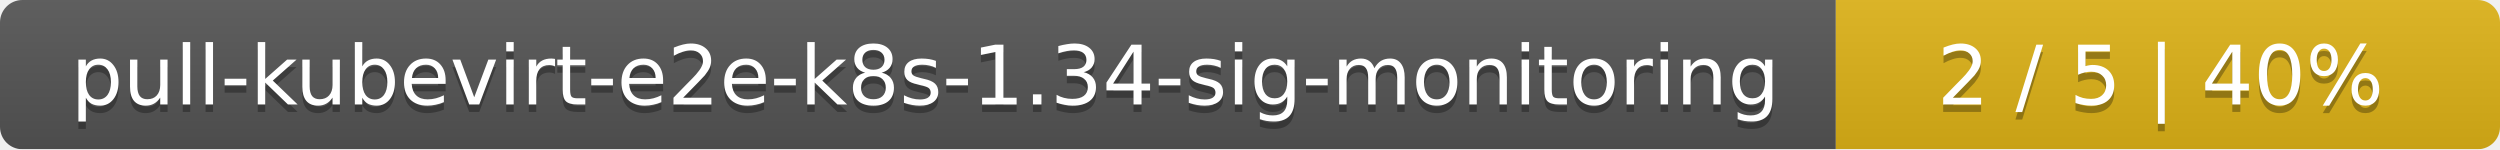
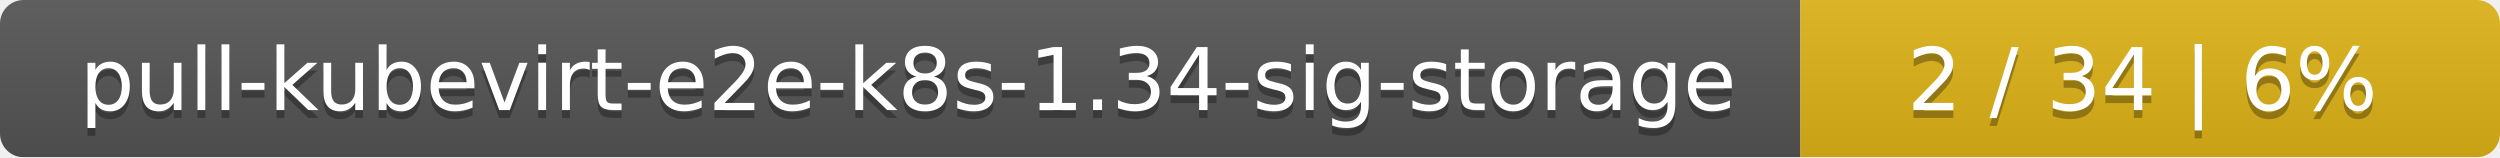
- <svg xmlns="http://www.w3.org/2000/svg" width="335" height="20">
+ <svg xmlns="http://www.w3.org/2000/svg" width="318" height="20">
  <linearGradient id="smooth" x2="0" y2="100%">
    <stop offset="0" stop-color="#bbb" stop-opacity=".1" />
    <stop offset="1" stop-opacity=".1" />
  </linearGradient>
  <mask id="round">
-     <rect width="335" height="20" rx="3" fill="#fff" />
+     <rect width="318" height="20" rx="3" fill="#fff" />
  </mask>
  <g mask="url(#round)">
-     <rect width="246" height="20" fill="#555" />
-     <rect x="246" width="89" height="20" fill="#dfb317" />
-     <rect width="335" height="20" fill="url(#smooth)" />
+     <rect width="229" height="20" fill="#555" />
+     <rect x="229" width="89" height="20" fill="#dfb317" />
+     <rect width="318" height="20" fill="url(#smooth)" />
  </g>
  <g fill="#fff" text-anchor="middle" font-family="DejaVu Sans,Verdana,Geneva,sans-serif" font-size="11">
-     <text x="124" y="15" fill="#010101" fill-opacity=".3">pull-kubevirt-e2e-k8s-1.34-sig-monitoring</text>
-     <text x="124" y="14">pull-kubevirt-e2e-k8s-1.34-sig-monitoring</text>
-     <text x="289.5" y="15" fill="#010101" fill-opacity=".3">2 / 5    |    40%</text>
-     <text x="289.5" y="14">2 / 5    |    40%</text>
+     <text x="115.5" y="15" fill="#010101" fill-opacity=".3">pull-kubevirt-e2e-k8s-1.34-sig-storage</text>
+     <text x="115.5" y="14">pull-kubevirt-e2e-k8s-1.34-sig-storage</text>
+     <text x="272.5" y="15" fill="#010101" fill-opacity=".3">2 / 34    |    6%</text>
+     <text x="272.5" y="14">2 / 34    |    6%</text>
  </g>
</svg>
